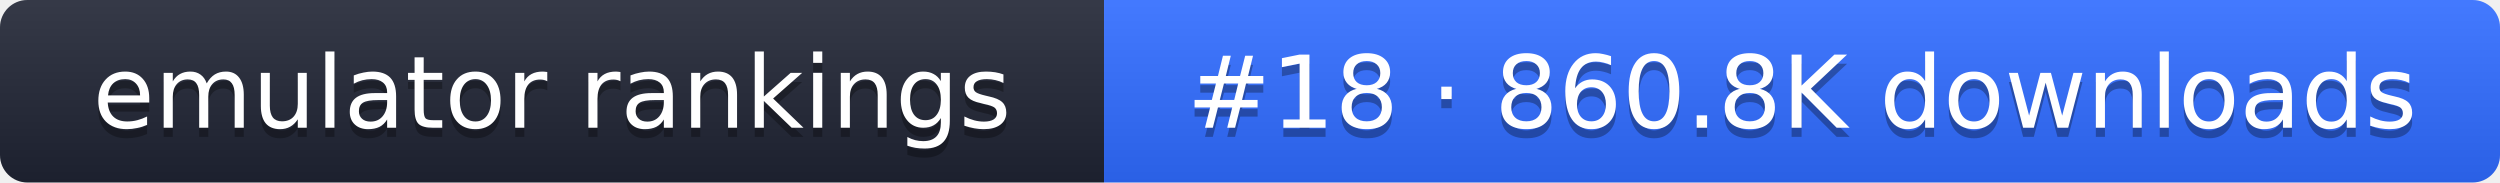
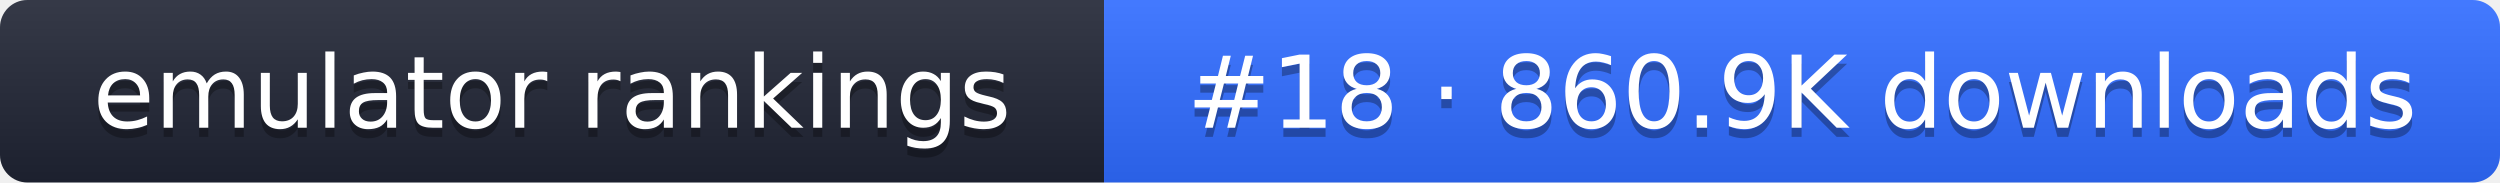
- <svg xmlns="http://www.w3.org/2000/svg" width="274" height="20" role="img" aria-label="emulator rankings: #18 · 860.8K downloads">
+ <svg xmlns="http://www.w3.org/2000/svg" width="274" height="20" role="img" aria-label="emulator rankings: #18 · 860.9K downloads">
  <linearGradient id="g" x2="0" y2="100%">
    <stop offset="0" stop-color="#fff" stop-opacity=".1" />
    <stop offset="1" stop-opacity=".1" />
  </linearGradient>
  <clipPath id="r">
    <rect width="274" height="20" rx="3" fill="#fff" />
  </clipPath>
  <g clip-path="url(#r)">
    <rect width="121" height="20" fill="#1f2433" />
    <rect x="121" width="153" height="20" fill="#2f6bff" />
    <rect width="274" height="20" fill="url(#g)" />
  </g>
  <g fill="#fff" text-anchor="middle" font-family="Verdana,DejaVu Sans,sans-serif" font-size="11">
    <text x="60.5" y="15" fill="#010101" fill-opacity=".3">emulator rankings</text>
    <text x="60.5" y="14">emulator rankings</text>
-     <text x="197.5" y="15" fill="#010101" fill-opacity=".3">#18 · 860.8K downloads</text>
-     <text x="197.5" y="14">#18 · 860.8K downloads</text>
+     <text x="197.5" y="15" fill="#010101" fill-opacity=".3">#18 · 860.9K downloads</text>
+     <text x="197.5" y="14">#18 · 860.9K downloads</text>
  </g>
</svg>
